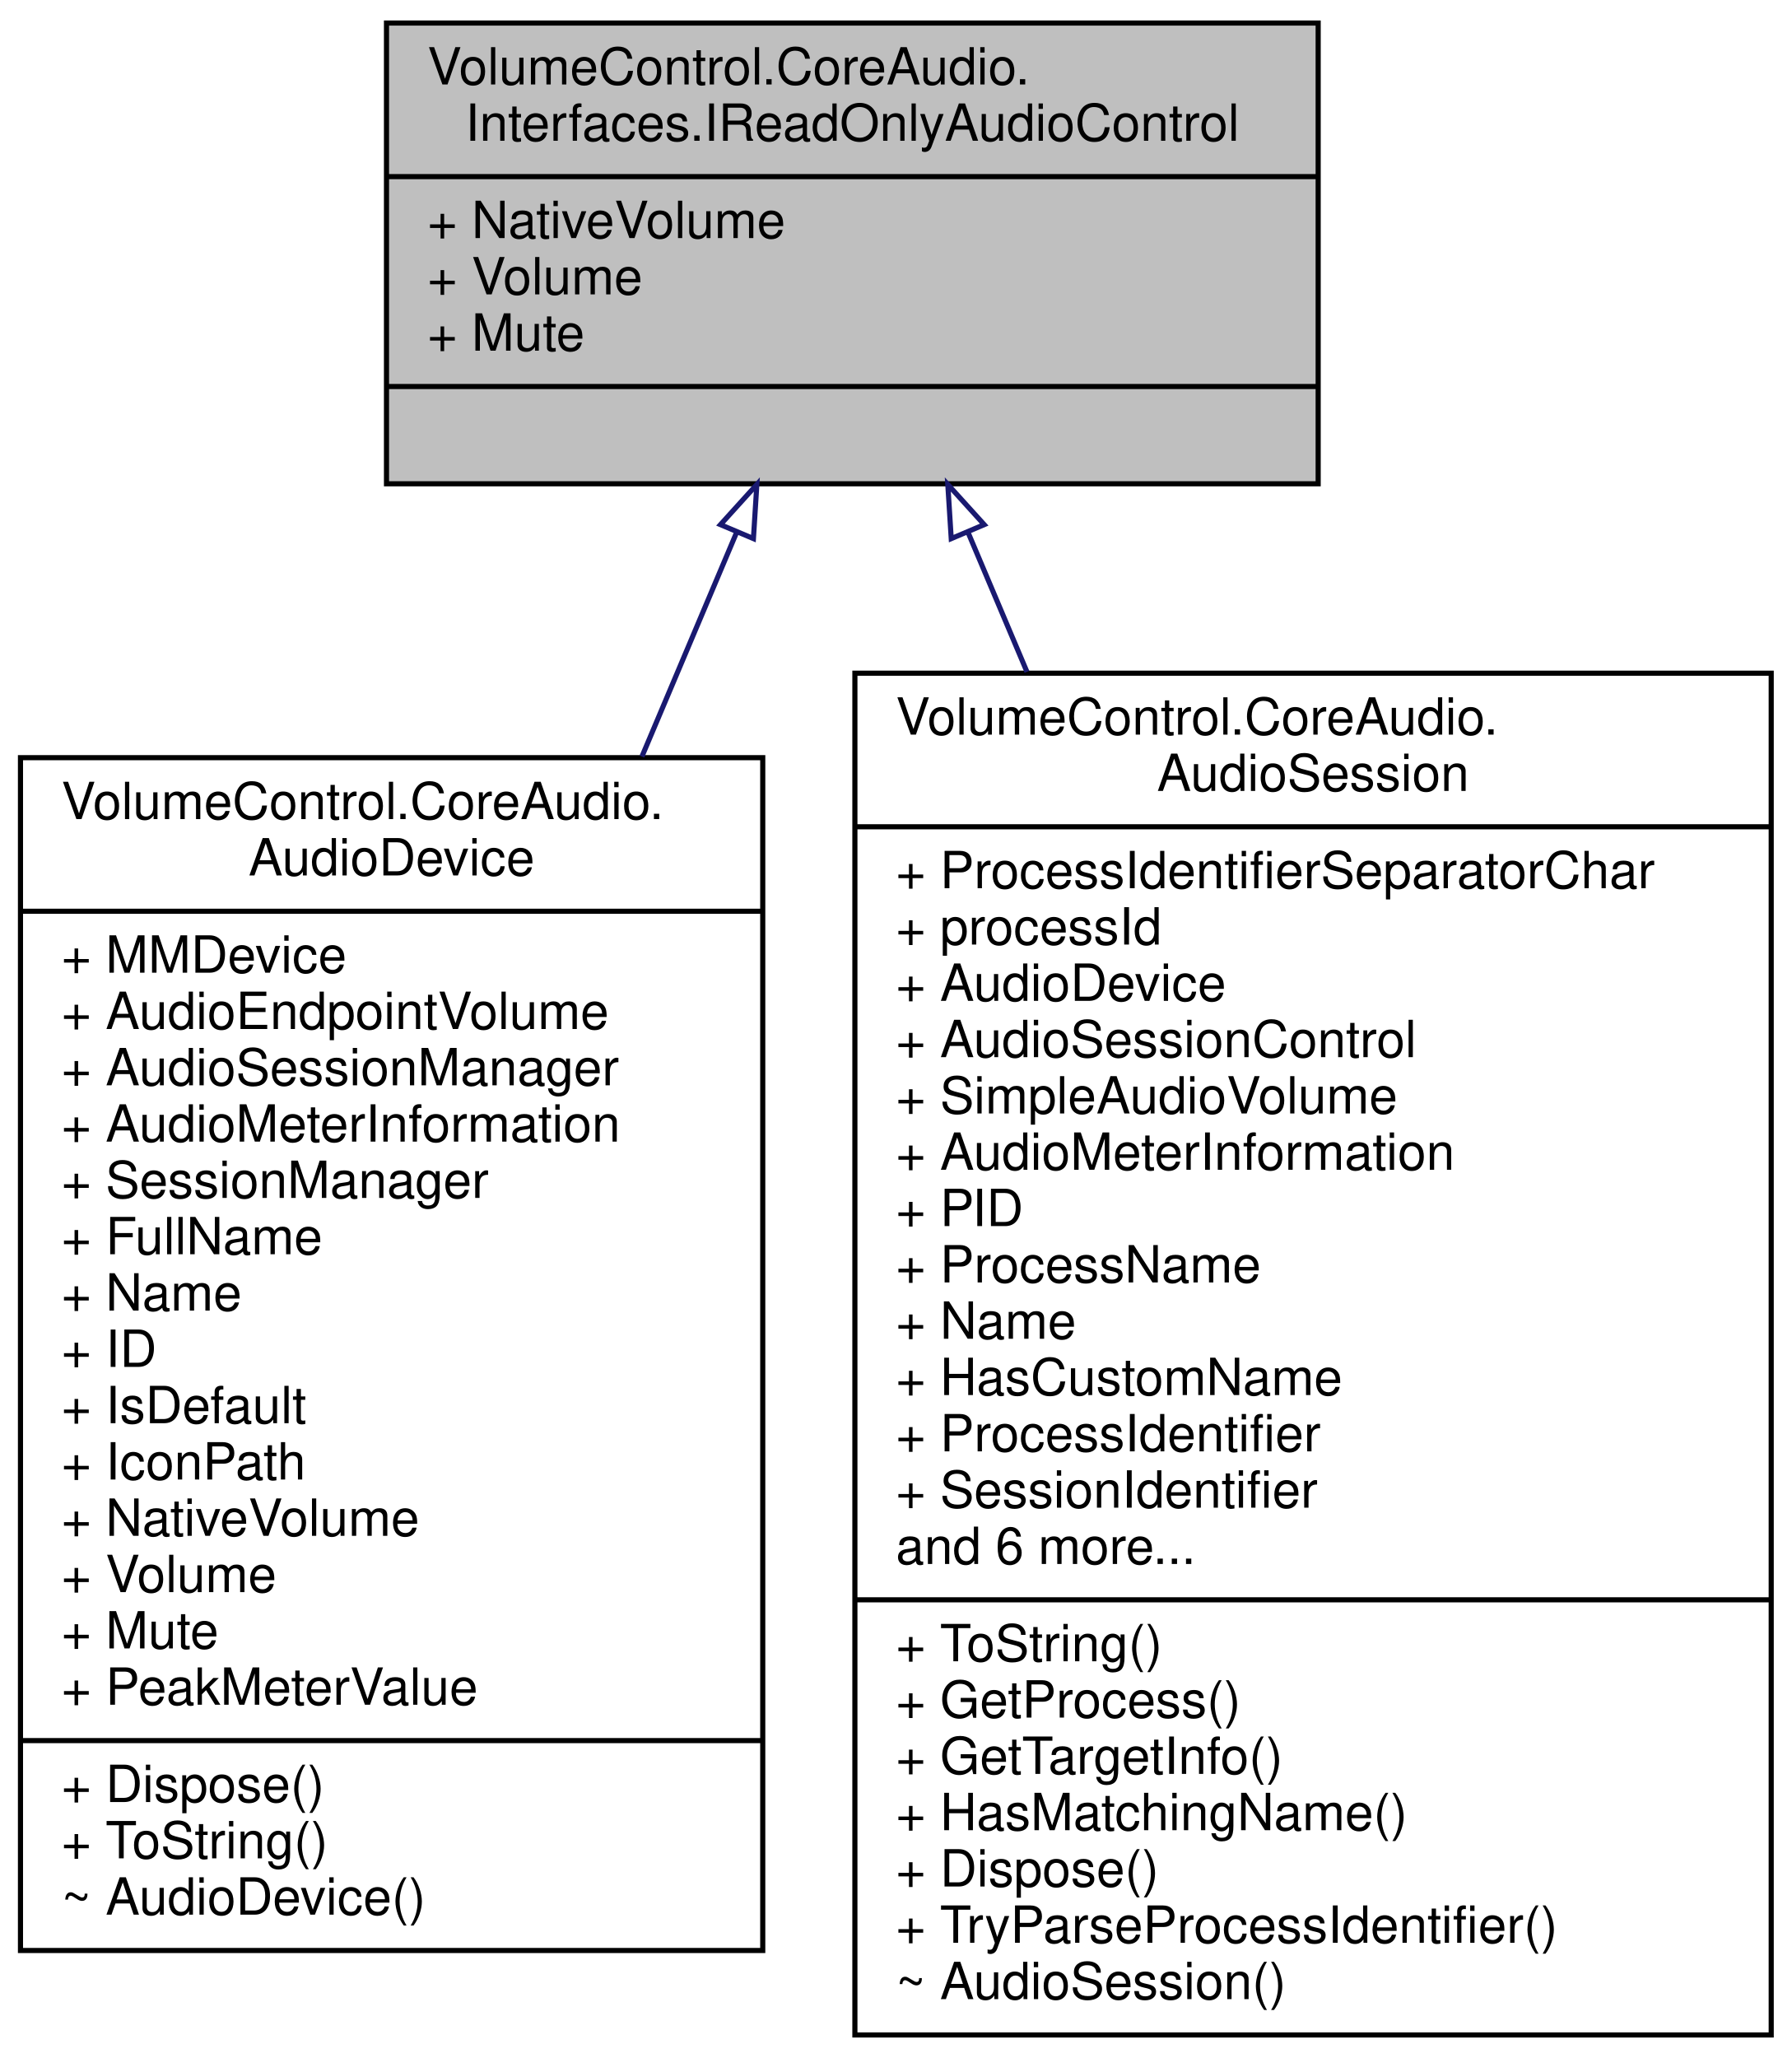
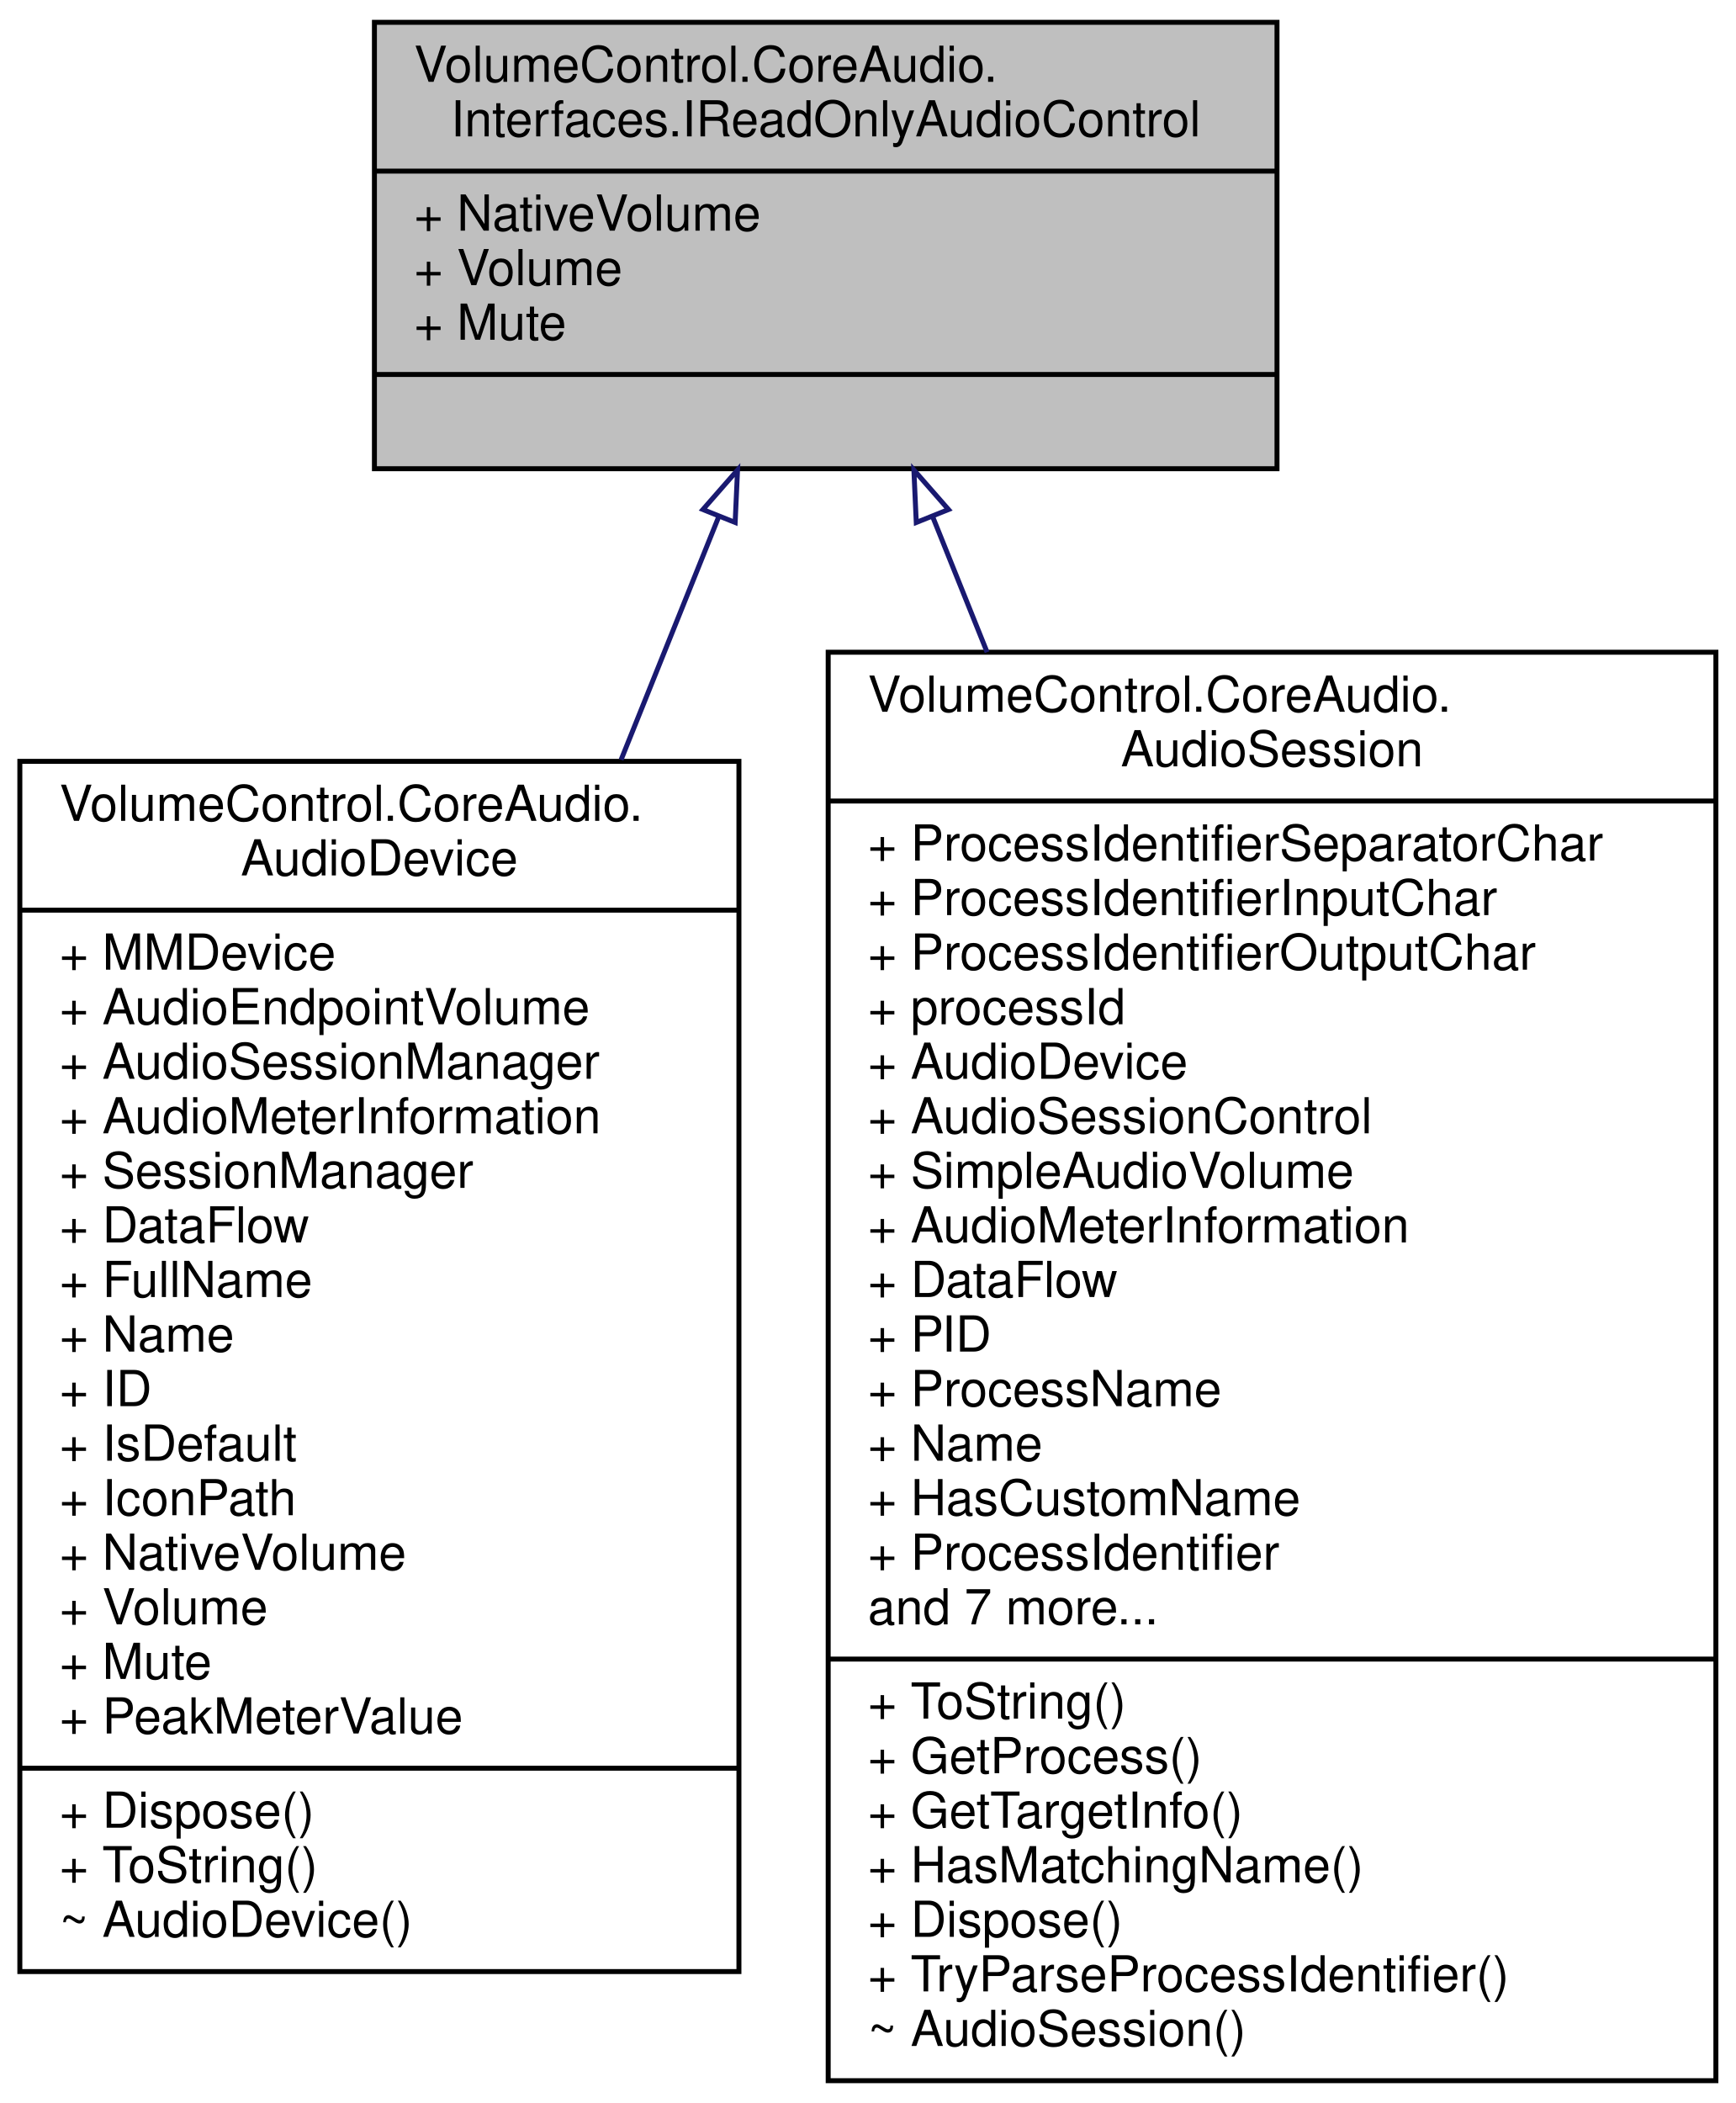
- <svg xmlns="http://www.w3.org/2000/svg" xmlns:xlink="http://www.w3.org/1999/xlink" width="350pt" height="402pt" viewBox="0.00 0.00 350.00 402.00">
-   <g id="graph0" class="graph" transform="scale(1 1) rotate(0) translate(4 398)">
+ <svg xmlns="http://www.w3.org/2000/svg" xmlns:xlink="http://www.w3.org/1999/xlink" width="350pt" height="424pt" viewBox="0.00 0.00 350.00 424.00">
+   <g id="graph0" class="graph" transform="scale(1 1) rotate(0) translate(4 420)">
    <g id="node1" class="node">
      <g id="a_node1">
        <a xlink:title="Represents an audio instance with a read-only volume level and mute state.">
-           <polygon fill="#bfbfbf" stroke="black" points="71.5,-303.5 71.5,-393.5 253.5,-393.5 253.5,-303.5 71.5,-303.5" />
-           <text text-anchor="start" x="79.5" y="-381.5" font-family="Helvetica,sans-Serif" font-size="10.00">VolumeControl.CoreAudio.</text>
-           <text text-anchor="middle" x="162.5" y="-370.5" font-family="Helvetica,sans-Serif" font-size="10.00">Interfaces.IReadOnlyAudioControl</text>
-           <polyline fill="none" stroke="black" points="71.5,-363.5 253.5,-363.5 " />
-           <text text-anchor="start" x="79.5" y="-351.5" font-family="Helvetica,sans-Serif" font-size="10.00">+ NativeVolume</text>
-           <text text-anchor="start" x="79.5" y="-340.5" font-family="Helvetica,sans-Serif" font-size="10.00">+ Volume</text>
-           <text text-anchor="start" x="79.5" y="-329.5" font-family="Helvetica,sans-Serif" font-size="10.00">+ Mute</text>
-           <polyline fill="none" stroke="black" points="71.5,-322.5 253.5,-322.5 " />
-           <text text-anchor="middle" x="162.5" y="-310.5" font-family="Helvetica,sans-Serif" font-size="10.00"> </text>
+           <polygon fill="#bfbfbf" stroke="black" points="71.5,-325.5 71.5,-415.5 253.5,-415.5 253.5,-325.5 71.5,-325.5" />
+           <text text-anchor="start" x="79.5" y="-403.5" font-family="Helvetica,sans-Serif" font-size="10.00">VolumeControl.CoreAudio.</text>
+           <text text-anchor="middle" x="162.5" y="-392.5" font-family="Helvetica,sans-Serif" font-size="10.00">Interfaces.IReadOnlyAudioControl</text>
+           <polyline fill="none" stroke="black" points="71.5,-385.5 253.5,-385.5 " />
+           <text text-anchor="start" x="79.5" y="-373.5" font-family="Helvetica,sans-Serif" font-size="10.00">+ NativeVolume</text>
+           <text text-anchor="start" x="79.5" y="-362.5" font-family="Helvetica,sans-Serif" font-size="10.00">+ Volume</text>
+           <text text-anchor="start" x="79.5" y="-351.5" font-family="Helvetica,sans-Serif" font-size="10.00">+ Mute</text>
+           <polyline fill="none" stroke="black" points="71.5,-344.5 253.5,-344.5 " />
+           <text text-anchor="middle" x="162.5" y="-332.5" font-family="Helvetica,sans-Serif" font-size="10.00"> </text>
        </a>
      </g>
    </g>
    <g id="node2" class="node">
      <g id="a_node2">
        <a xlink:href="class_volume_control_1_1_core_audio_1_1_audio_device.html" target="_top" xlink:title="An audio endpoint device.">
-           <polygon fill="none" stroke="black" points="0,-17 0,-250 145,-250 145,-17 0,-17" />
-           <text text-anchor="start" x="8" y="-238" font-family="Helvetica,sans-Serif" font-size="10.00">VolumeControl.CoreAudio.</text>
-           <text text-anchor="middle" x="72.5" y="-227" font-family="Helvetica,sans-Serif" font-size="10.00">AudioDevice</text>
-           <polyline fill="none" stroke="black" points="0,-220 145,-220 " />
-           <text text-anchor="start" x="8" y="-208" font-family="Helvetica,sans-Serif" font-size="10.00">+ MMDevice</text>
-           <text text-anchor="start" x="8" y="-197" font-family="Helvetica,sans-Serif" font-size="10.00">+ AudioEndpointVolume</text>
-           <text text-anchor="start" x="8" y="-186" font-family="Helvetica,sans-Serif" font-size="10.00">+ AudioSessionManager</text>
-           <text text-anchor="start" x="8" y="-175" font-family="Helvetica,sans-Serif" font-size="10.00">+ AudioMeterInformation</text>
-           <text text-anchor="start" x="8" y="-164" font-family="Helvetica,sans-Serif" font-size="10.00">+ SessionManager</text>
-           <text text-anchor="start" x="8" y="-153" font-family="Helvetica,sans-Serif" font-size="10.00">+ FullName</text>
-           <text text-anchor="start" x="8" y="-142" font-family="Helvetica,sans-Serif" font-size="10.00">+ Name</text>
-           <text text-anchor="start" x="8" y="-131" font-family="Helvetica,sans-Serif" font-size="10.00">+ ID</text>
-           <text text-anchor="start" x="8" y="-120" font-family="Helvetica,sans-Serif" font-size="10.00">+ IsDefault</text>
-           <text text-anchor="start" x="8" y="-109" font-family="Helvetica,sans-Serif" font-size="10.00">+ IconPath</text>
-           <text text-anchor="start" x="8" y="-98" font-family="Helvetica,sans-Serif" font-size="10.00">+ NativeVolume</text>
-           <text text-anchor="start" x="8" y="-87" font-family="Helvetica,sans-Serif" font-size="10.00">+ Volume</text>
-           <text text-anchor="start" x="8" y="-76" font-family="Helvetica,sans-Serif" font-size="10.00">+ Mute</text>
-           <text text-anchor="start" x="8" y="-65" font-family="Helvetica,sans-Serif" font-size="10.00">+ PeakMeterValue</text>
-           <polyline fill="none" stroke="black" points="0,-58 145,-58 " />
-           <text text-anchor="start" x="8" y="-46" font-family="Helvetica,sans-Serif" font-size="10.00">+ Dispose()</text>
-           <text text-anchor="start" x="8" y="-35" font-family="Helvetica,sans-Serif" font-size="10.00">+ ToString()</text>
-           <text text-anchor="start" x="8" y="-24" font-family="Helvetica,sans-Serif" font-size="10.00">~ AudioDevice()</text>
+           <polygon fill="none" stroke="black" points="0,-22.5 0,-266.5 145,-266.5 145,-22.5 0,-22.5" />
+           <text text-anchor="start" x="8" y="-254.5" font-family="Helvetica,sans-Serif" font-size="10.00">VolumeControl.CoreAudio.</text>
+           <text text-anchor="middle" x="72.5" y="-243.5" font-family="Helvetica,sans-Serif" font-size="10.00">AudioDevice</text>
+           <polyline fill="none" stroke="black" points="0,-236.5 145,-236.5 " />
+           <text text-anchor="start" x="8" y="-224.5" font-family="Helvetica,sans-Serif" font-size="10.00">+ MMDevice</text>
+           <text text-anchor="start" x="8" y="-213.5" font-family="Helvetica,sans-Serif" font-size="10.00">+ AudioEndpointVolume</text>
+           <text text-anchor="start" x="8" y="-202.5" font-family="Helvetica,sans-Serif" font-size="10.00">+ AudioSessionManager</text>
+           <text text-anchor="start" x="8" y="-191.5" font-family="Helvetica,sans-Serif" font-size="10.00">+ AudioMeterInformation</text>
+           <text text-anchor="start" x="8" y="-180.5" font-family="Helvetica,sans-Serif" font-size="10.00">+ SessionManager</text>
+           <text text-anchor="start" x="8" y="-169.5" font-family="Helvetica,sans-Serif" font-size="10.00">+ DataFlow</text>
+           <text text-anchor="start" x="8" y="-158.5" font-family="Helvetica,sans-Serif" font-size="10.00">+ FullName</text>
+           <text text-anchor="start" x="8" y="-147.5" font-family="Helvetica,sans-Serif" font-size="10.00">+ Name</text>
+           <text text-anchor="start" x="8" y="-136.5" font-family="Helvetica,sans-Serif" font-size="10.00">+ ID</text>
+           <text text-anchor="start" x="8" y="-125.5" font-family="Helvetica,sans-Serif" font-size="10.00">+ IsDefault</text>
+           <text text-anchor="start" x="8" y="-114.5" font-family="Helvetica,sans-Serif" font-size="10.00">+ IconPath</text>
+           <text text-anchor="start" x="8" y="-103.5" font-family="Helvetica,sans-Serif" font-size="10.00">+ NativeVolume</text>
+           <text text-anchor="start" x="8" y="-92.5" font-family="Helvetica,sans-Serif" font-size="10.00">+ Volume</text>
+           <text text-anchor="start" x="8" y="-81.5" font-family="Helvetica,sans-Serif" font-size="10.00">+ Mute</text>
+           <text text-anchor="start" x="8" y="-70.5" font-family="Helvetica,sans-Serif" font-size="10.00">+ PeakMeterValue</text>
+           <polyline fill="none" stroke="black" points="0,-63.5 145,-63.5 " />
+           <text text-anchor="start" x="8" y="-51.5" font-family="Helvetica,sans-Serif" font-size="10.00">+ Dispose()</text>
+           <text text-anchor="start" x="8" y="-40.5" font-family="Helvetica,sans-Serif" font-size="10.00">+ ToString()</text>
+           <text text-anchor="start" x="8" y="-29.5" font-family="Helvetica,sans-Serif" font-size="10.00">~ AudioDevice()</text>
        </a>
      </g>
    </g>
    <g id="edge1" class="edge">
-       <path fill="none" stroke="midnightblue" d="M139.83,-293.85C134.15,-280.4 127.83,-265.44 121.4,-250.22" />
-       <polygon fill="none" stroke="midnightblue" points="136.74,-295.52 143.85,-303.37 143.18,-292.79 136.74,-295.52" />
+       <path fill="none" stroke="midnightblue" d="M140.89,-315.73C134.9,-300.79 128.13,-283.95 121.24,-266.82" />
+       <polygon fill="none" stroke="midnightblue" points="137.74,-317.27 144.72,-325.24 144.24,-314.66 137.74,-317.27" />
    </g>
    <g id="node3" class="node">
      <g id="a_node3">
        <a xlink:href="class_volume_control_1_1_core_audio_1_1_audio_session.html" target="_top" xlink:title="A single audio session running on an audio device.">
-           <polygon fill="none" stroke="black" points="163,-0.5 163,-266.5 342,-266.5 342,-0.5 163,-0.5" />
-           <text text-anchor="start" x="171" y="-254.5" font-family="Helvetica,sans-Serif" font-size="10.00">VolumeControl.CoreAudio.</text>
-           <text text-anchor="middle" x="252.5" y="-243.5" font-family="Helvetica,sans-Serif" font-size="10.00">AudioSession</text>
-           <polyline fill="none" stroke="black" points="163,-236.5 342,-236.5 " />
-           <text text-anchor="start" x="171" y="-224.5" font-family="Helvetica,sans-Serif" font-size="10.00">+ ProcessIdentifierSeparatorChar</text>
+           <polygon fill="none" stroke="black" points="163,-0.5 163,-288.5 342,-288.5 342,-0.5 163,-0.5" />
+           <text text-anchor="start" x="171" y="-276.5" font-family="Helvetica,sans-Serif" font-size="10.00">VolumeControl.CoreAudio.</text>
+           <text text-anchor="middle" x="252.5" y="-265.5" font-family="Helvetica,sans-Serif" font-size="10.00">AudioSession</text>
+           <polyline fill="none" stroke="black" points="163,-258.5 342,-258.5 " />
+           <text text-anchor="start" x="171" y="-246.5" font-family="Helvetica,sans-Serif" font-size="10.00">+ ProcessIdentifierSeparatorChar</text>
+           <text text-anchor="start" x="171" y="-235.5" font-family="Helvetica,sans-Serif" font-size="10.00">+ ProcessIdentifierInputChar</text>
+           <text text-anchor="start" x="171" y="-224.5" font-family="Helvetica,sans-Serif" font-size="10.00">+ ProcessIdentifierOutputChar</text>
          <text text-anchor="start" x="171" y="-213.5" font-family="Helvetica,sans-Serif" font-size="10.00">+ processId</text>
          <text text-anchor="start" x="171" y="-202.5" font-family="Helvetica,sans-Serif" font-size="10.00">+ AudioDevice</text>
          <text text-anchor="start" x="171" y="-191.5" font-family="Helvetica,sans-Serif" font-size="10.00">+ AudioSessionControl</text>
          <text text-anchor="start" x="171" y="-180.5" font-family="Helvetica,sans-Serif" font-size="10.00">+ SimpleAudioVolume</text>
          <text text-anchor="start" x="171" y="-169.5" font-family="Helvetica,sans-Serif" font-size="10.00">+ AudioMeterInformation</text>
-           <text text-anchor="start" x="171" y="-158.5" font-family="Helvetica,sans-Serif" font-size="10.00">+ PID</text>
-           <text text-anchor="start" x="171" y="-147.5" font-family="Helvetica,sans-Serif" font-size="10.00">+ ProcessName</text>
-           <text text-anchor="start" x="171" y="-136.5" font-family="Helvetica,sans-Serif" font-size="10.00">+ Name</text>
-           <text text-anchor="start" x="171" y="-125.5" font-family="Helvetica,sans-Serif" font-size="10.00">+ HasCustomName</text>
-           <text text-anchor="start" x="171" y="-114.5" font-family="Helvetica,sans-Serif" font-size="10.00">+ ProcessIdentifier</text>
-           <text text-anchor="start" x="171" y="-103.5" font-family="Helvetica,sans-Serif" font-size="10.00">+ SessionIdentifier</text>
-           <text text-anchor="start" x="171" y="-92.5" font-family="Helvetica,sans-Serif" font-size="10.00">and 6 more...</text>
+           <text text-anchor="start" x="171" y="-158.5" font-family="Helvetica,sans-Serif" font-size="10.00">+ DataFlow</text>
+           <text text-anchor="start" x="171" y="-147.5" font-family="Helvetica,sans-Serif" font-size="10.00">+ PID</text>
+           <text text-anchor="start" x="171" y="-136.5" font-family="Helvetica,sans-Serif" font-size="10.00">+ ProcessName</text>
+           <text text-anchor="start" x="171" y="-125.5" font-family="Helvetica,sans-Serif" font-size="10.00">+ Name</text>
+           <text text-anchor="start" x="171" y="-114.5" font-family="Helvetica,sans-Serif" font-size="10.00">+ HasCustomName</text>
+           <text text-anchor="start" x="171" y="-103.5" font-family="Helvetica,sans-Serif" font-size="10.00">+ ProcessIdentifier</text>
+           <text text-anchor="start" x="171" y="-92.5" font-family="Helvetica,sans-Serif" font-size="10.00">and 7 more...</text>
          <polyline fill="none" stroke="black" points="163,-85.5 342,-85.5 " />
          <text text-anchor="start" x="171" y="-73.5" font-family="Helvetica,sans-Serif" font-size="10.00">+ ToString()</text>
          <text text-anchor="start" x="171" y="-62.5" font-family="Helvetica,sans-Serif" font-size="10.00">+ GetProcess()</text>
          <text text-anchor="start" x="171" y="-51.5" font-family="Helvetica,sans-Serif" font-size="10.00">+ GetTargetInfo()</text>
          <text text-anchor="start" x="171" y="-40.5" font-family="Helvetica,sans-Serif" font-size="10.00">+ HasMatchingName()</text>
          <text text-anchor="start" x="171" y="-29.5" font-family="Helvetica,sans-Serif" font-size="10.00">+ Dispose()</text>
          <text text-anchor="start" x="171" y="-18.5" font-family="Helvetica,sans-Serif" font-size="10.00">+ TryParseProcessIdentifier()</text>
          <text text-anchor="start" x="171" y="-7.5" font-family="Helvetica,sans-Serif" font-size="10.00">~ AudioSession()</text>
        </a>
      </g>
    </g>
    <g id="edge2" class="edge">
-       <path fill="none" stroke="midnightblue" d="M185.12,-293.97C188.73,-285.41 192.61,-276.23 196.61,-266.77" />
-       <polygon fill="none" stroke="midnightblue" points="181.82,-292.79 181.15,-303.37 188.26,-295.52 181.82,-292.79" />
+       <path fill="none" stroke="midnightblue" d="M184.06,-315.84C187.51,-307.26 191.21,-298.05 195.04,-288.51" />
+       <polygon fill="none" stroke="midnightblue" points="180.76,-314.66 180.28,-325.24 187.26,-317.27 180.76,-314.66" />
    </g>
  </g>
</svg>
